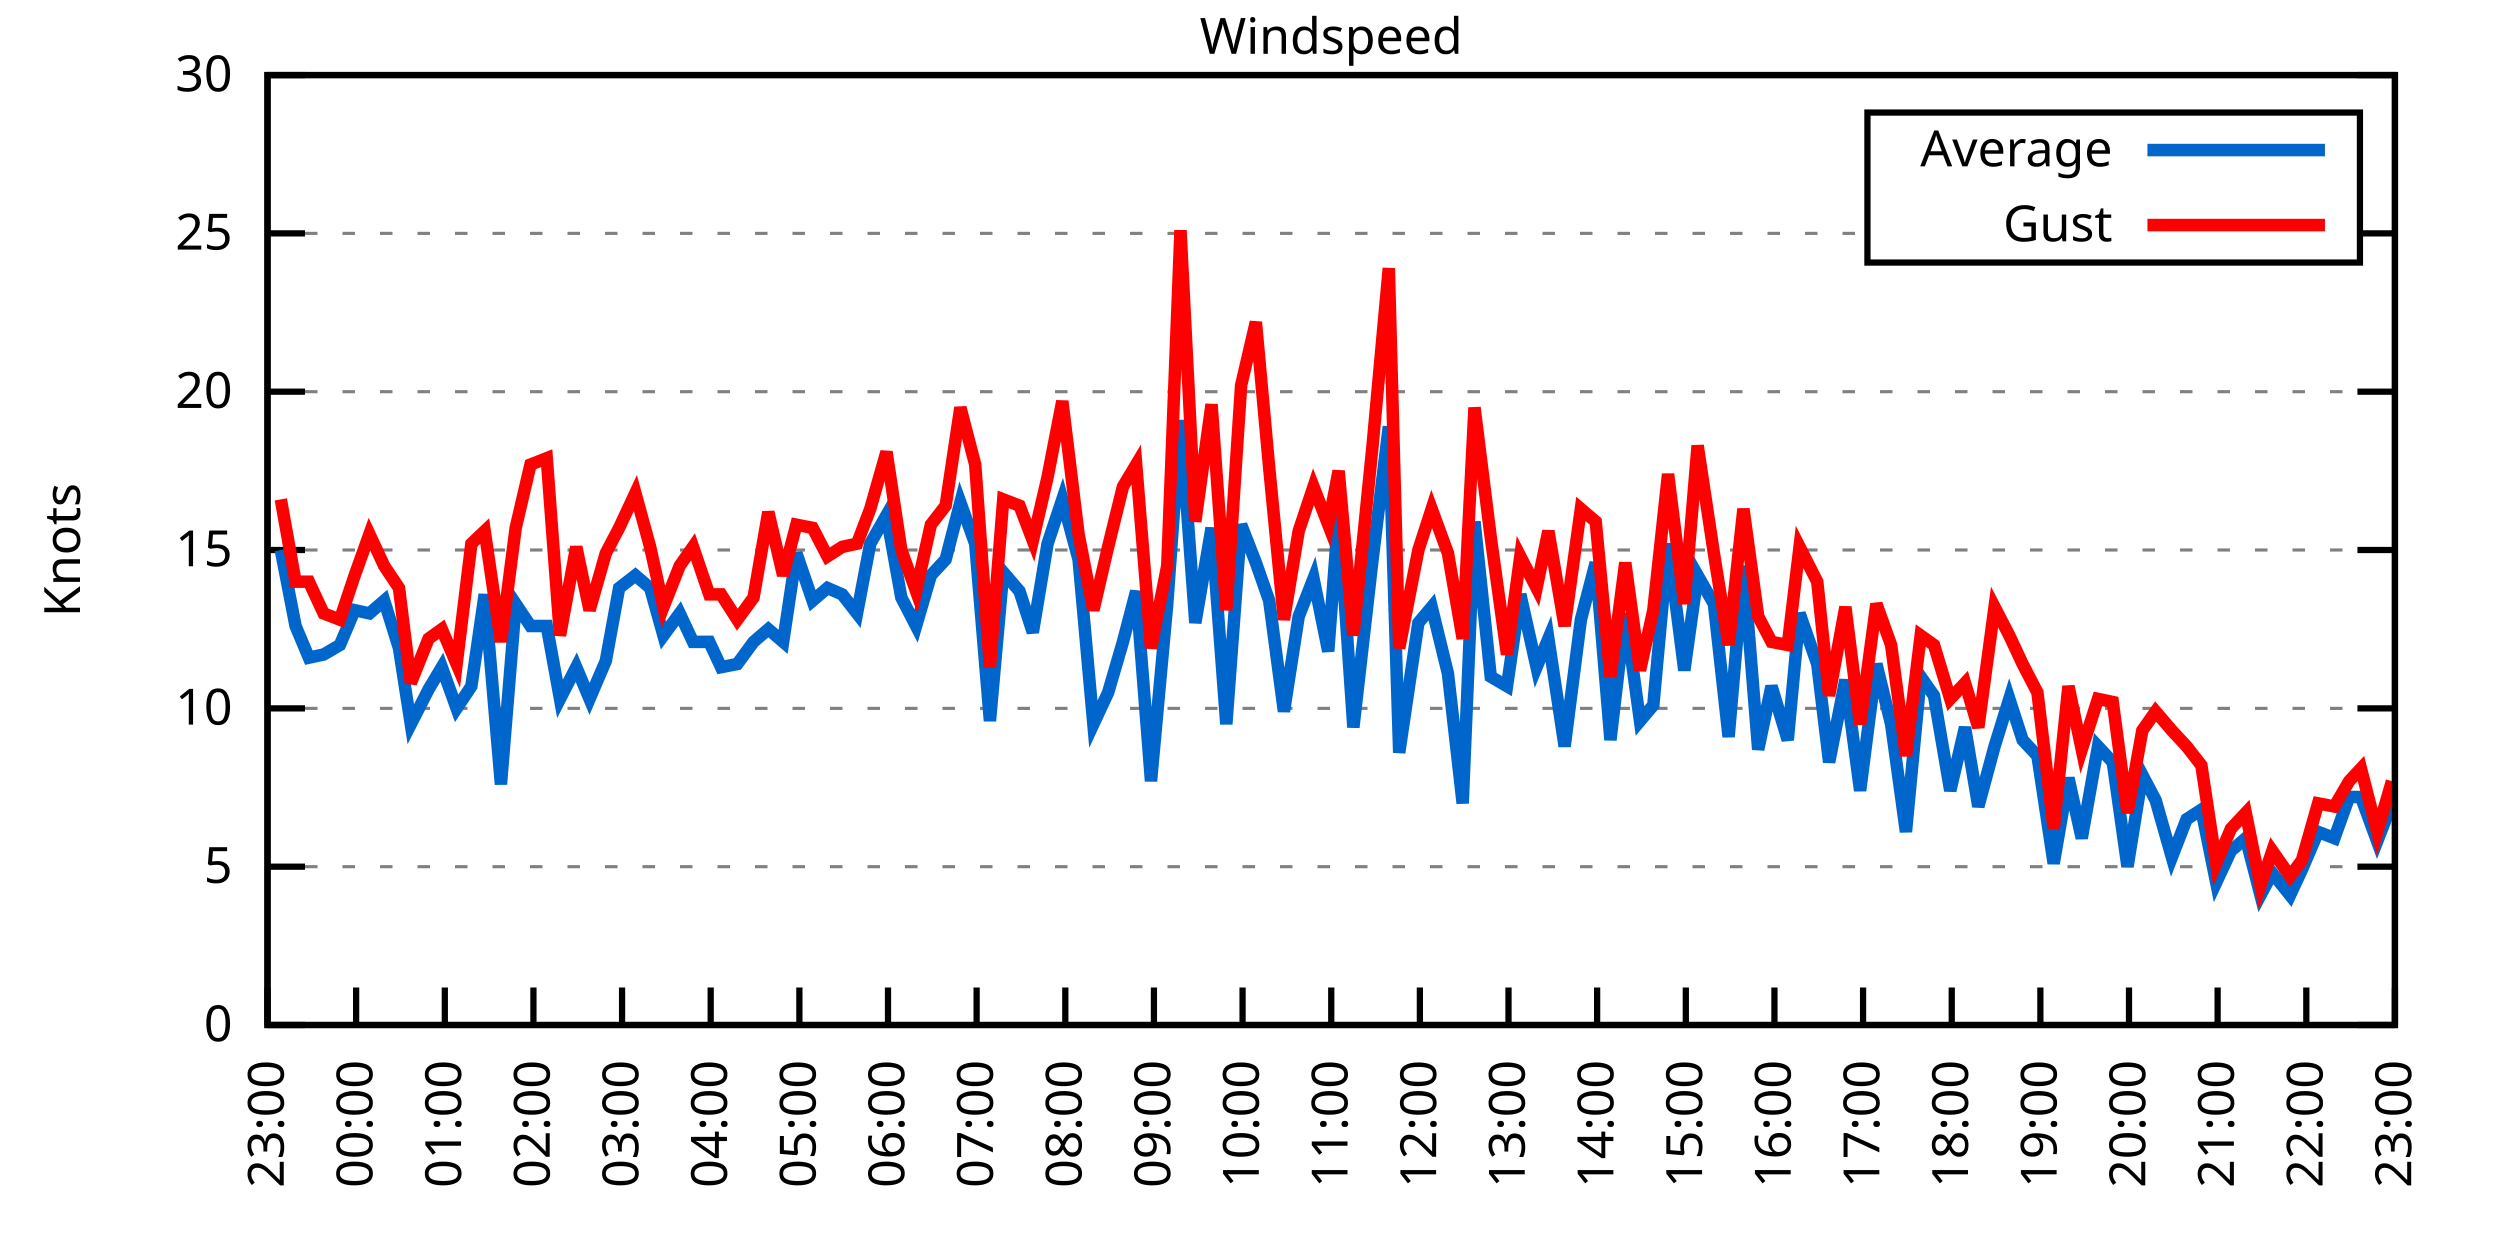
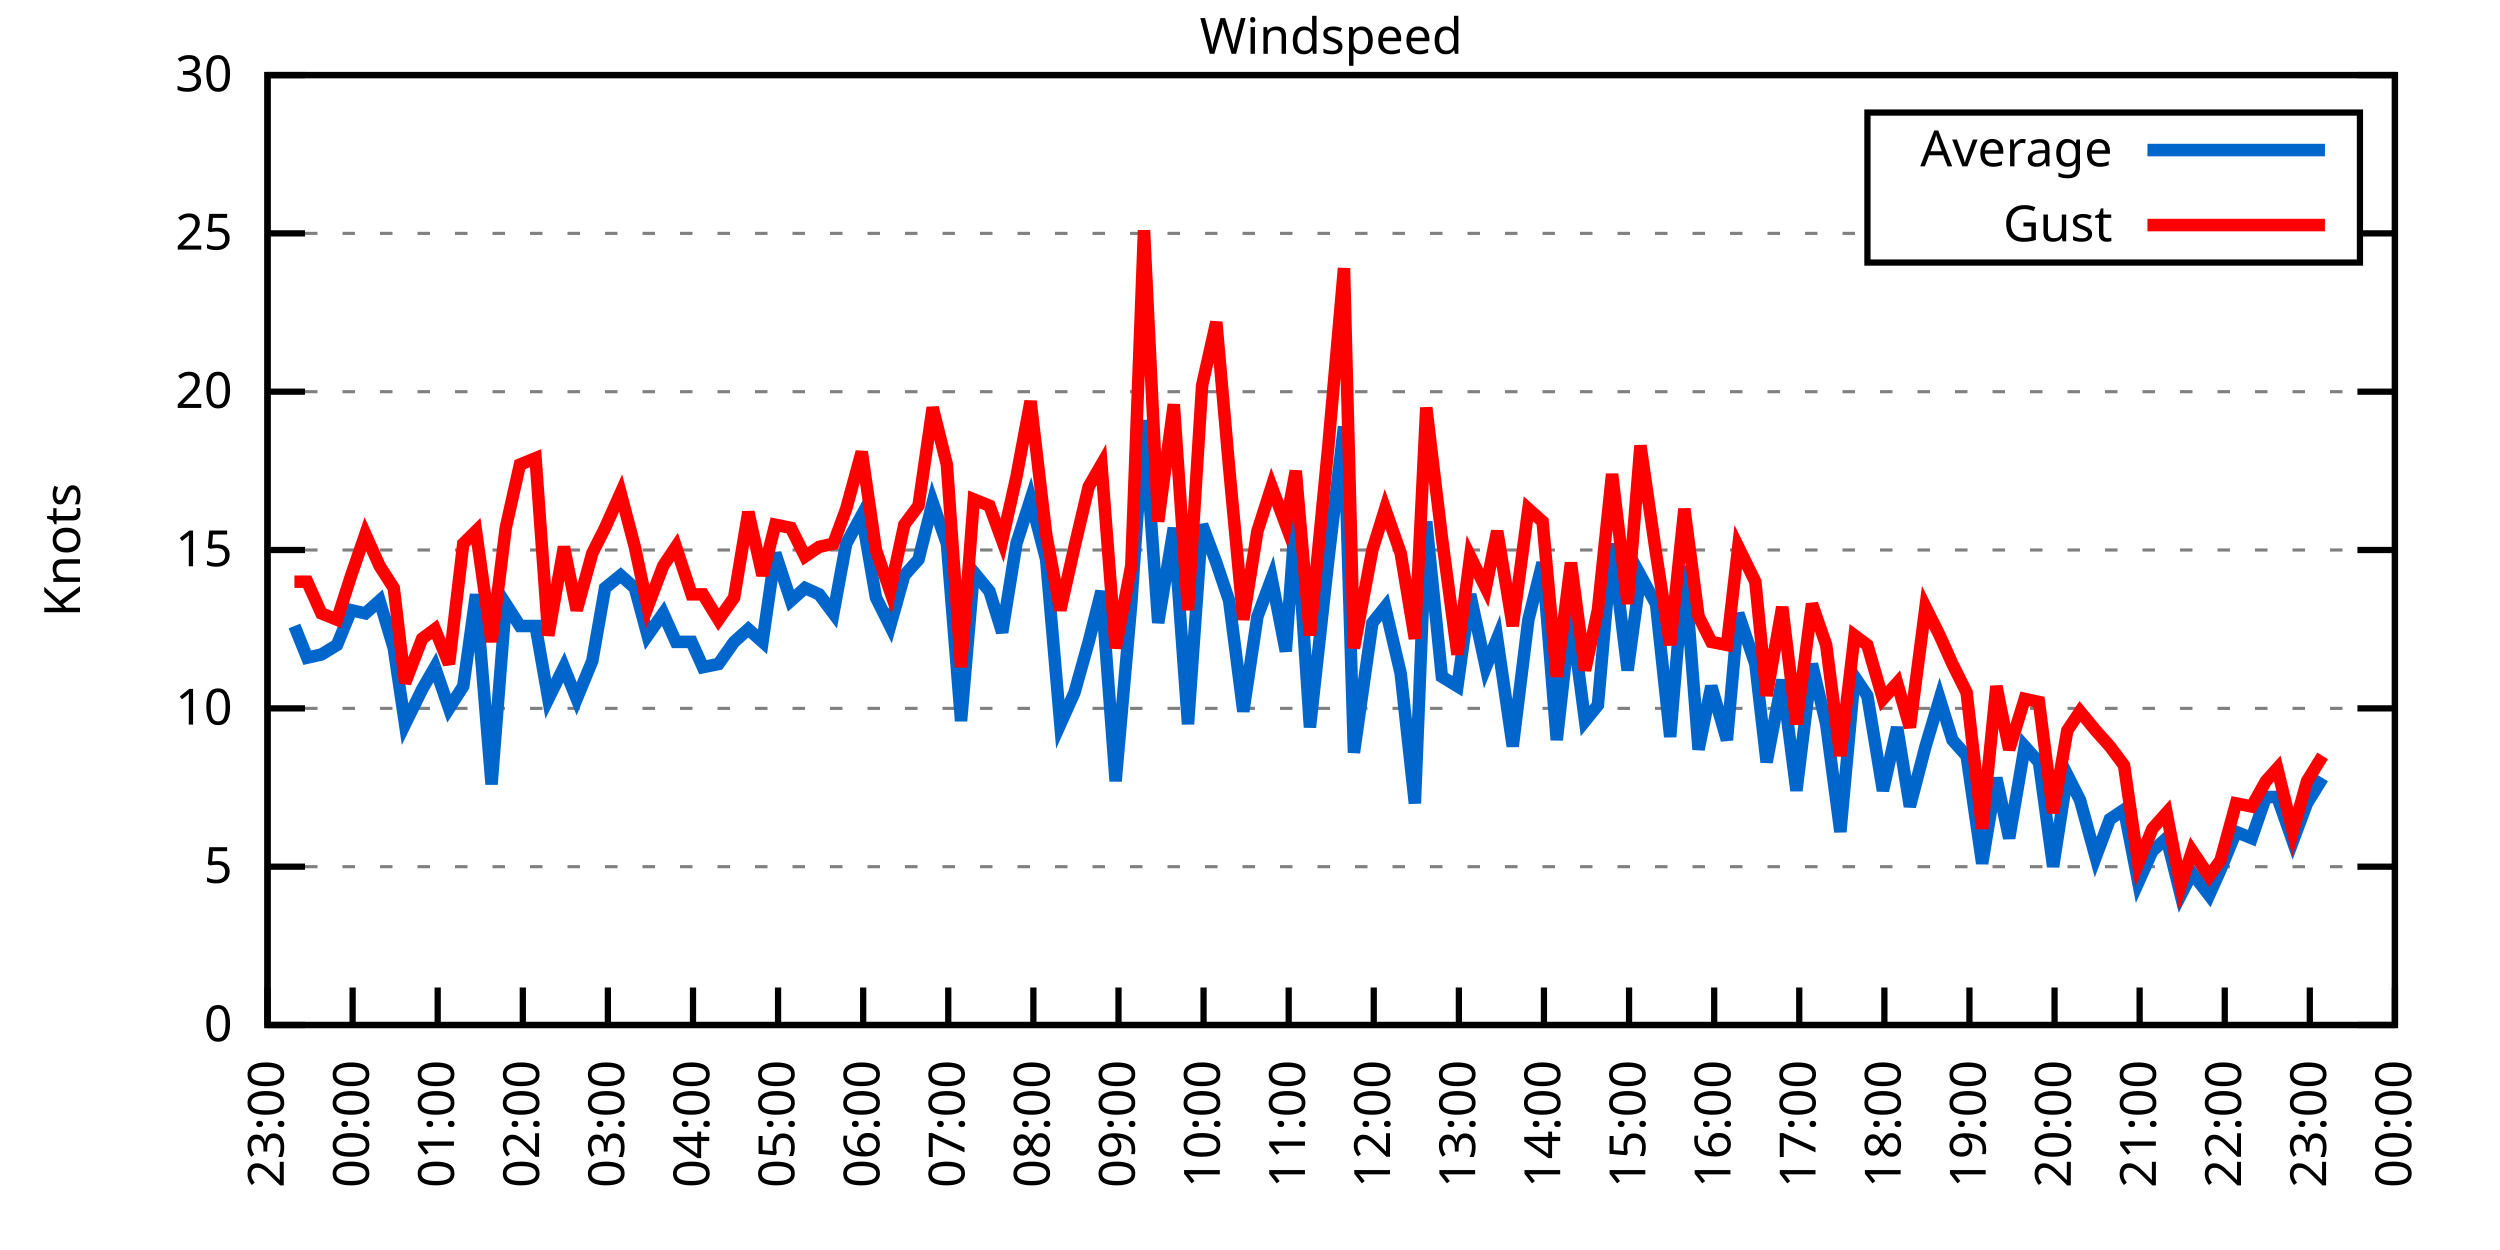
<svg xmlns="http://www.w3.org/2000/svg" xmlns:xlink="http://www.w3.org/1999/xlink" width="400" height="200" viewBox="0 0 400 200">
  <g id="gnuplot_canvas">
    <rect x="0" y="0" width="400" height="200" fill="none" />
    <defs>
      <circle id="gpDot" r="0.5" stroke-width="0.5" stroke="currentColor" />
      <path id="gpPt0" stroke-width="0.333" stroke="currentColor" d="M-1,0 h2 M0,-1 v2" />
      <path id="gpPt1" stroke-width="0.333" stroke="currentColor" d="M-1,-1 L1,1 M1,-1 L-1,1" />
      <path id="gpPt2" stroke-width="0.333" stroke="currentColor" d="M-1,0 L1,0 M0,-1 L0,1 M-1,-1 L1,1 M-1,1 L1,-1" />
      <rect id="gpPt3" stroke-width="0.333" stroke="currentColor" x="-1" y="-1" width="2" height="2" />
      <rect id="gpPt4" stroke-width="0.333" stroke="currentColor" fill="currentColor" x="-1" y="-1" width="2" height="2" />
      <circle id="gpPt5" stroke-width="0.333" stroke="currentColor" cx="0" cy="0" r="1" />
      <use xlink:href="#gpPt5" id="gpPt6" fill="currentColor" stroke="none" />
      <path id="gpPt7" stroke-width="0.333" stroke="currentColor" d="M0,-1.33 L-1.33,0.67 L1.33,0.67 z" />
      <use xlink:href="#gpPt7" id="gpPt8" fill="currentColor" stroke="none" />
      <use xlink:href="#gpPt7" id="gpPt9" stroke="currentColor" transform="rotate(180)" />
      <use xlink:href="#gpPt9" id="gpPt10" fill="currentColor" stroke="none" />
      <use xlink:href="#gpPt3" id="gpPt11" stroke="currentColor" transform="rotate(45)" />
      <use xlink:href="#gpPt11" id="gpPt12" fill="currentColor" stroke="none" />
      <path id="gpPt13" stroke-width="0.333" stroke="currentColor" d="M0,1.330 L1.265,0.411 L0.782,-1.067 L-0.782,-1.076 L-1.265,0.411 z" />
      <use xlink:href="#gpPt13" id="gpPt14" fill="currentColor" stroke="none" />
      <filter id="textbox" filterUnits="objectBoundingBox" x="0" y="0" height="1" width="1">
        <feFlood flood-color="white" flood-opacity="1" result="bgnd" />
        <feComposite in="SourceGraphic" in2="bgnd" operator="atop" />
      </filter>
      <filter id="greybox" filterUnits="objectBoundingBox" x="0" y="0" height="1" width="1">
        <feFlood flood-color="lightgrey" flood-opacity="1" result="grey" />
        <feComposite in="SourceGraphic" in2="grey" operator="atop" />
      </filter>
    </defs>
    <g fill="none" color="white" stroke="currentColor" stroke-width="1.00" stroke-linecap="butt" stroke-linejoin="miter">
</g>
    <g fill="none" color="black" stroke="currentColor" stroke-width="1.00" stroke-linecap="butt" stroke-linejoin="miter">
      <g stroke="none" shape-rendering="crispEdges">
        <polygon fill="rgb(255, 255, 255)" points="42.80,164.00 383.18,164.00 383.18,12.02 42.80,12.02 " />
      </g>
    </g>
    <g fill="none" color="black" stroke="currentColor" stroke-width="1.00" stroke-linecap="butt" stroke-linejoin="miter">
</g>
    <g fill="none" color="black" stroke="black" stroke-width="0.50" stroke-linecap="butt" stroke-linejoin="miter">
</g>
    <g fill="none" color="gray" stroke="currentColor" stroke-width="0.50" stroke-linecap="butt" stroke-linejoin="miter">
      <path stroke="gray" stroke-dasharray="2,4" class="gridline" d="M42.80,164.00 L383.19,164.00  " />
    </g>
    <g fill="none" color="gray" stroke="gray" stroke-width="1.00" stroke-linecap="butt" stroke-linejoin="miter">
</g>
    <g fill="none" color="black" stroke="currentColor" stroke-width="1.00" stroke-linecap="butt" stroke-linejoin="miter">
      <path stroke="black" d="M42.80,164.00 L48.80,164.00 M383.19,164.00 L377.19,164.00  " />
      <g transform="translate(37.20,166.60)" stroke="none" fill="black" font-family="Sans" font-size="8.00" text-anchor="end">
        <text>
          <tspan font-family="Sans"> 0</tspan>
        </text>
      </g>
    </g>
    <g fill="none" color="black" stroke="currentColor" stroke-width="1.00" stroke-linecap="butt" stroke-linejoin="miter">
</g>
    <g fill="none" color="black" stroke="black" stroke-width="0.50" stroke-linecap="butt" stroke-linejoin="miter">
</g>
    <g fill="none" color="gray" stroke="currentColor" stroke-width="0.50" stroke-linecap="butt" stroke-linejoin="miter">
      <path stroke="gray" stroke-dasharray="2,4" class="gridline" d="M42.80,138.67 L383.19,138.67  " />
    </g>
    <g fill="none" color="gray" stroke="gray" stroke-width="1.00" stroke-linecap="butt" stroke-linejoin="miter">
</g>
    <g fill="none" color="black" stroke="currentColor" stroke-width="1.00" stroke-linecap="butt" stroke-linejoin="miter">
      <path stroke="black" d="M42.80,138.67 L48.80,138.67 M383.19,138.67 L377.19,138.67  " />
      <g transform="translate(37.20,141.27)" stroke="none" fill="black" font-family="Sans" font-size="8.00" text-anchor="end">
        <text>
          <tspan font-family="Sans"> 5</tspan>
        </text>
      </g>
    </g>
    <g fill="none" color="black" stroke="currentColor" stroke-width="1.00" stroke-linecap="butt" stroke-linejoin="miter">
</g>
    <g fill="none" color="black" stroke="black" stroke-width="0.50" stroke-linecap="butt" stroke-linejoin="miter">
</g>
    <g fill="none" color="gray" stroke="currentColor" stroke-width="0.50" stroke-linecap="butt" stroke-linejoin="miter">
      <path stroke="gray" stroke-dasharray="2,4" class="gridline" d="M42.80,113.34 L383.19,113.34  " />
    </g>
    <g fill="none" color="gray" stroke="gray" stroke-width="1.00" stroke-linecap="butt" stroke-linejoin="miter">
</g>
    <g fill="none" color="black" stroke="currentColor" stroke-width="1.00" stroke-linecap="butt" stroke-linejoin="miter">
      <path stroke="black" d="M42.80,113.34 L48.80,113.34 M383.19,113.34 L377.19,113.34  " />
      <g transform="translate(37.20,115.94)" stroke="none" fill="black" font-family="Sans" font-size="8.00" text-anchor="end">
        <text>
          <tspan font-family="Sans"> 10</tspan>
        </text>
      </g>
    </g>
    <g fill="none" color="black" stroke="currentColor" stroke-width="1.00" stroke-linecap="butt" stroke-linejoin="miter">
</g>
    <g fill="none" color="black" stroke="black" stroke-width="0.50" stroke-linecap="butt" stroke-linejoin="miter">
</g>
    <g fill="none" color="gray" stroke="currentColor" stroke-width="0.50" stroke-linecap="butt" stroke-linejoin="miter">
      <path stroke="gray" stroke-dasharray="2,4" class="gridline" d="M42.80,88.00 L383.19,88.00  " />
    </g>
    <g fill="none" color="gray" stroke="gray" stroke-width="1.00" stroke-linecap="butt" stroke-linejoin="miter">
</g>
    <g fill="none" color="black" stroke="currentColor" stroke-width="1.00" stroke-linecap="butt" stroke-linejoin="miter">
      <path stroke="black" d="M42.80,88.00 L48.80,88.00 M383.19,88.00 L377.19,88.00  " />
      <g transform="translate(37.20,90.60)" stroke="none" fill="black" font-family="Sans" font-size="8.00" text-anchor="end">
        <text>
          <tspan font-family="Sans"> 15</tspan>
        </text>
      </g>
    </g>
    <g fill="none" color="black" stroke="currentColor" stroke-width="1.00" stroke-linecap="butt" stroke-linejoin="miter">
</g>
    <g fill="none" color="black" stroke="black" stroke-width="0.50" stroke-linecap="butt" stroke-linejoin="miter">
</g>
    <g fill="none" color="gray" stroke="currentColor" stroke-width="0.50" stroke-linecap="butt" stroke-linejoin="miter">
      <path stroke="gray" stroke-dasharray="2,4" class="gridline" d="M42.80,62.67 L383.19,62.67  " />
    </g>
    <g fill="none" color="gray" stroke="gray" stroke-width="1.00" stroke-linecap="butt" stroke-linejoin="miter">
</g>
    <g fill="none" color="black" stroke="currentColor" stroke-width="1.00" stroke-linecap="butt" stroke-linejoin="miter">
      <path stroke="black" d="M42.80,62.67 L48.80,62.67 M383.19,62.67 L377.19,62.67  " />
      <g transform="translate(37.20,65.27)" stroke="none" fill="black" font-family="Sans" font-size="8.00" text-anchor="end">
        <text>
          <tspan font-family="Sans"> 20</tspan>
        </text>
      </g>
    </g>
    <g fill="none" color="black" stroke="currentColor" stroke-width="1.00" stroke-linecap="butt" stroke-linejoin="miter">
</g>
    <g fill="none" color="black" stroke="black" stroke-width="0.50" stroke-linecap="butt" stroke-linejoin="miter">
</g>
    <g fill="none" color="gray" stroke="currentColor" stroke-width="0.50" stroke-linecap="butt" stroke-linejoin="miter">
      <path stroke="gray" stroke-dasharray="2,4" class="gridline" d="M42.80,37.34 L298.79,37.34 M377.59,37.34 L383.19,37.34  " />
    </g>
    <g fill="none" color="gray" stroke="gray" stroke-width="1.00" stroke-linecap="butt" stroke-linejoin="miter">
</g>
    <g fill="none" color="black" stroke="currentColor" stroke-width="1.00" stroke-linecap="butt" stroke-linejoin="miter">
      <path stroke="black" d="M42.80,37.34 L48.80,37.34 M383.19,37.34 L377.19,37.34  " />
      <g transform="translate(37.20,39.94)" stroke="none" fill="black" font-family="Sans" font-size="8.00" text-anchor="end">
        <text>
          <tspan font-family="Sans"> 25</tspan>
        </text>
      </g>
    </g>
    <g fill="none" color="black" stroke="currentColor" stroke-width="1.00" stroke-linecap="butt" stroke-linejoin="miter">
</g>
    <g fill="none" color="black" stroke="black" stroke-width="0.50" stroke-linecap="butt" stroke-linejoin="miter">
</g>
    <g fill="none" color="gray" stroke="currentColor" stroke-width="0.50" stroke-linecap="butt" stroke-linejoin="miter">
      <path stroke="gray" stroke-dasharray="2,4" class="gridline" d="M42.80,12.01 L383.19,12.01  " />
    </g>
    <g fill="none" color="gray" stroke="gray" stroke-width="1.00" stroke-linecap="butt" stroke-linejoin="miter">
</g>
    <g fill="none" color="black" stroke="currentColor" stroke-width="1.00" stroke-linecap="butt" stroke-linejoin="miter">
      <path stroke="black" d="M42.80,12.01 L48.80,12.01 M383.19,12.01 L377.19,12.01  " />
      <g transform="translate(37.20,14.61)" stroke="none" fill="black" font-family="Sans" font-size="8.00" text-anchor="end">
        <text>
          <tspan font-family="Sans"> 30</tspan>
        </text>
      </g>
    </g>
    <g fill="none" color="black" stroke="currentColor" stroke-width="1.00" stroke-linecap="butt" stroke-linejoin="miter">
      <path stroke="black" d="M42.80,164.00 L42.80,158.00  " />
      <g transform="translate(45.40,169.60) rotate(270.00)" stroke="none" fill="black" font-family="Sans" font-size="8.00" text-anchor="end">
        <text>
          <tspan font-family="Sans">23:00</tspan>
        </text>
      </g>
    </g>
    <g fill="none" color="black" stroke="currentColor" stroke-width="1.00" stroke-linecap="butt" stroke-linejoin="miter">
-       <path stroke="black" d="M56.98,164.00 L56.98,158.00  " />
-       <g transform="translate(59.58,169.60) rotate(270.00)" stroke="none" fill="black" font-family="Sans" font-size="8.00" text-anchor="end">
+       <path stroke="black" d="M56.42,164.00 L56.42,158.00  " />
+       <g transform="translate(59.02,169.60) rotate(270.00)" stroke="none" fill="black" font-family="Sans" font-size="8.00" text-anchor="end">
        <text>
          <tspan font-family="Sans">00:00</tspan>
        </text>
      </g>
    </g>
    <g fill="none" color="black" stroke="currentColor" stroke-width="1.00" stroke-linecap="butt" stroke-linejoin="miter">
-       <path stroke="black" d="M71.17,164.00 L71.17,158.00  " />
-       <g transform="translate(73.77,169.60) rotate(270.00)" stroke="none" fill="black" font-family="Sans" font-size="8.00" text-anchor="end">
+       <path stroke="black" d="M70.03,164.00 L70.03,158.00  " />
+       <g transform="translate(72.63,169.60) rotate(270.00)" stroke="none" fill="black" font-family="Sans" font-size="8.00" text-anchor="end">
        <text>
          <tspan font-family="Sans">01:00</tspan>
        </text>
      </g>
    </g>
    <g fill="none" color="black" stroke="currentColor" stroke-width="1.00" stroke-linecap="butt" stroke-linejoin="miter">
-       <path stroke="black" d="M85.35,164.00 L85.35,158.00  " />
-       <g transform="translate(87.95,169.60) rotate(270.00)" stroke="none" fill="black" font-family="Sans" font-size="8.00" text-anchor="end">
+       <path stroke="black" d="M83.65,164.00 L83.65,158.00  " />
+       <g transform="translate(86.25,169.60) rotate(270.00)" stroke="none" fill="black" font-family="Sans" font-size="8.00" text-anchor="end">
        <text>
          <tspan font-family="Sans">02:00</tspan>
        </text>
      </g>
    </g>
    <g fill="none" color="black" stroke="currentColor" stroke-width="1.00" stroke-linecap="butt" stroke-linejoin="miter">
-       <path stroke="black" d="M99.53,164.00 L99.53,158.00  " />
-       <g transform="translate(102.13,169.60) rotate(270.00)" stroke="none" fill="black" font-family="Sans" font-size="8.00" text-anchor="end">
+       <path stroke="black" d="M97.26,164.00 L97.26,158.00  " />
+       <g transform="translate(99.86,169.60) rotate(270.00)" stroke="none" fill="black" font-family="Sans" font-size="8.00" text-anchor="end">
        <text>
          <tspan font-family="Sans">03:00</tspan>
        </text>
      </g>
    </g>
    <g fill="none" color="black" stroke="currentColor" stroke-width="1.00" stroke-linecap="butt" stroke-linejoin="miter">
-       <path stroke="black" d="M113.71,164.00 L113.71,158.00  " />
-       <g transform="translate(116.31,169.60) rotate(270.00)" stroke="none" fill="black" font-family="Sans" font-size="8.00" text-anchor="end">
+       <path stroke="black" d="M110.88,164.00 L110.88,158.00  " />
+       <g transform="translate(113.48,169.60) rotate(270.00)" stroke="none" fill="black" font-family="Sans" font-size="8.00" text-anchor="end">
        <text>
          <tspan font-family="Sans">04:00</tspan>
        </text>
      </g>
    </g>
    <g fill="none" color="black" stroke="currentColor" stroke-width="1.00" stroke-linecap="butt" stroke-linejoin="miter">
-       <path stroke="black" d="M127.90,164.00 L127.90,158.00  " />
-       <g transform="translate(130.50,169.60) rotate(270.00)" stroke="none" fill="black" font-family="Sans" font-size="8.00" text-anchor="end">
+       <path stroke="black" d="M124.49,164.00 L124.49,158.00  " />
+       <g transform="translate(127.09,169.60) rotate(270.00)" stroke="none" fill="black" font-family="Sans" font-size="8.00" text-anchor="end">
        <text>
          <tspan font-family="Sans">05:00</tspan>
        </text>
      </g>
    </g>
    <g fill="none" color="black" stroke="currentColor" stroke-width="1.00" stroke-linecap="butt" stroke-linejoin="miter">
-       <path stroke="black" d="M142.08,164.00 L142.08,158.00  " />
-       <g transform="translate(144.68,169.60) rotate(270.00)" stroke="none" fill="black" font-family="Sans" font-size="8.00" text-anchor="end">
+       <path stroke="black" d="M138.11,164.00 L138.11,158.00  " />
+       <g transform="translate(140.71,169.60) rotate(270.00)" stroke="none" fill="black" font-family="Sans" font-size="8.00" text-anchor="end">
        <text>
          <tspan font-family="Sans">06:00</tspan>
        </text>
      </g>
    </g>
    <g fill="none" color="black" stroke="currentColor" stroke-width="1.00" stroke-linecap="butt" stroke-linejoin="miter">
-       <path stroke="black" d="M156.26,164.00 L156.26,158.00  " />
-       <g transform="translate(158.86,169.60) rotate(270.00)" stroke="none" fill="black" font-family="Sans" font-size="8.00" text-anchor="end">
+       <path stroke="black" d="M151.72,164.00 L151.72,158.00  " />
+       <g transform="translate(154.32,169.60) rotate(270.00)" stroke="none" fill="black" font-family="Sans" font-size="8.00" text-anchor="end">
        <text>
          <tspan font-family="Sans">07:00</tspan>
        </text>
      </g>
    </g>
    <g fill="none" color="black" stroke="currentColor" stroke-width="1.00" stroke-linecap="butt" stroke-linejoin="miter">
-       <path stroke="black" d="M170.45,164.00 L170.45,158.00  " />
-       <g transform="translate(173.05,169.60) rotate(270.00)" stroke="none" fill="black" font-family="Sans" font-size="8.00" text-anchor="end">
+       <path stroke="black" d="M165.34,164.00 L165.34,158.00  " />
+       <g transform="translate(167.94,169.60) rotate(270.00)" stroke="none" fill="black" font-family="Sans" font-size="8.00" text-anchor="end">
        <text>
          <tspan font-family="Sans">08:00</tspan>
        </text>
      </g>
    </g>
    <g fill="none" color="black" stroke="currentColor" stroke-width="1.00" stroke-linecap="butt" stroke-linejoin="miter">
-       <path stroke="black" d="M184.63,164.00 L184.63,158.00  " />
-       <g transform="translate(187.23,169.60) rotate(270.00)" stroke="none" fill="black" font-family="Sans" font-size="8.00" text-anchor="end">
+       <path stroke="black" d="M178.96,164.00 L178.96,158.00  " />
+       <g transform="translate(181.56,169.60) rotate(270.00)" stroke="none" fill="black" font-family="Sans" font-size="8.00" text-anchor="end">
        <text>
          <tspan font-family="Sans">09:00</tspan>
        </text>
      </g>
    </g>
    <g fill="none" color="black" stroke="currentColor" stroke-width="1.00" stroke-linecap="butt" stroke-linejoin="miter">
-       <path stroke="black" d="M198.81,164.00 L198.81,158.00  " />
-       <g transform="translate(201.41,169.60) rotate(270.00)" stroke="none" fill="black" font-family="Sans" font-size="8.00" text-anchor="end">
+       <path stroke="black" d="M192.57,164.00 L192.57,158.00  " />
+       <g transform="translate(195.17,169.60) rotate(270.00)" stroke="none" fill="black" font-family="Sans" font-size="8.00" text-anchor="end">
        <text>
          <tspan font-family="Sans">10:00</tspan>
        </text>
      </g>
    </g>
    <g fill="none" color="black" stroke="currentColor" stroke-width="1.00" stroke-linecap="butt" stroke-linejoin="miter">
-       <path stroke="black" d="M213.00,164.00 L213.00,158.00  " />
-       <g transform="translate(215.60,169.60) rotate(270.00)" stroke="none" fill="black" font-family="Sans" font-size="8.00" text-anchor="end">
+       <path stroke="black" d="M206.19,164.00 L206.19,158.00  " />
+       <g transform="translate(208.79,169.60) rotate(270.00)" stroke="none" fill="black" font-family="Sans" font-size="8.00" text-anchor="end">
        <text>
          <tspan font-family="Sans">11:00</tspan>
        </text>
      </g>
    </g>
    <g fill="none" color="black" stroke="currentColor" stroke-width="1.00" stroke-linecap="butt" stroke-linejoin="miter">
-       <path stroke="black" d="M227.18,164.00 L227.18,158.00  " />
-       <g transform="translate(229.78,169.60) rotate(270.00)" stroke="none" fill="black" font-family="Sans" font-size="8.00" text-anchor="end">
+       <path stroke="black" d="M219.80,164.00 L219.80,158.00  " />
+       <g transform="translate(222.40,169.60) rotate(270.00)" stroke="none" fill="black" font-family="Sans" font-size="8.00" text-anchor="end">
        <text>
          <tspan font-family="Sans">12:00</tspan>
        </text>
      </g>
    </g>
    <g fill="none" color="black" stroke="currentColor" stroke-width="1.00" stroke-linecap="butt" stroke-linejoin="miter">
-       <path stroke="black" d="M241.36,164.00 L241.36,158.00  " />
-       <g transform="translate(243.96,169.60) rotate(270.00)" stroke="none" fill="black" font-family="Sans" font-size="8.00" text-anchor="end">
+       <path stroke="black" d="M233.42,164.00 L233.42,158.00  " />
+       <g transform="translate(236.02,169.60) rotate(270.00)" stroke="none" fill="black" font-family="Sans" font-size="8.00" text-anchor="end">
        <text>
          <tspan font-family="Sans">13:00</tspan>
        </text>
      </g>
    </g>
    <g fill="none" color="black" stroke="currentColor" stroke-width="1.00" stroke-linecap="butt" stroke-linejoin="miter">
-       <path stroke="black" d="M255.54,164.00 L255.54,158.00  " />
-       <g transform="translate(258.14,169.60) rotate(270.00)" stroke="none" fill="black" font-family="Sans" font-size="8.00" text-anchor="end">
+       <path stroke="black" d="M247.03,164.00 L247.03,158.00  " />
+       <g transform="translate(249.63,169.60) rotate(270.00)" stroke="none" fill="black" font-family="Sans" font-size="8.00" text-anchor="end">
        <text>
          <tspan font-family="Sans">14:00</tspan>
        </text>
      </g>
    </g>
    <g fill="none" color="black" stroke="currentColor" stroke-width="1.00" stroke-linecap="butt" stroke-linejoin="miter">
-       <path stroke="black" d="M269.73,164.00 L269.73,158.00  " />
-       <g transform="translate(272.33,169.60) rotate(270.00)" stroke="none" fill="black" font-family="Sans" font-size="8.00" text-anchor="end">
+       <path stroke="black" d="M260.65,164.00 L260.65,158.00  " />
+       <g transform="translate(263.25,169.60) rotate(270.00)" stroke="none" fill="black" font-family="Sans" font-size="8.00" text-anchor="end">
        <text>
          <tspan font-family="Sans">15:00</tspan>
        </text>
      </g>
    </g>
    <g fill="none" color="black" stroke="currentColor" stroke-width="1.00" stroke-linecap="butt" stroke-linejoin="miter">
-       <path stroke="black" d="M283.91,164.00 L283.91,158.00  " />
-       <g transform="translate(286.51,169.60) rotate(270.00)" stroke="none" fill="black" font-family="Sans" font-size="8.00" text-anchor="end">
+       <path stroke="black" d="M274.27,164.00 L274.27,158.00  " />
+       <g transform="translate(276.87,169.60) rotate(270.00)" stroke="none" fill="black" font-family="Sans" font-size="8.00" text-anchor="end">
        <text>
          <tspan font-family="Sans">16:00</tspan>
        </text>
      </g>
    </g>
    <g fill="none" color="black" stroke="currentColor" stroke-width="1.00" stroke-linecap="butt" stroke-linejoin="miter">
-       <path stroke="black" d="M298.09,164.00 L298.09,158.00  " />
-       <g transform="translate(300.69,169.60) rotate(270.00)" stroke="none" fill="black" font-family="Sans" font-size="8.00" text-anchor="end">
+       <path stroke="black" d="M287.88,164.00 L287.88,158.00  " />
+       <g transform="translate(290.48,169.60) rotate(270.00)" stroke="none" fill="black" font-family="Sans" font-size="8.00" text-anchor="end">
        <text>
          <tspan font-family="Sans">17:00</tspan>
        </text>
      </g>
    </g>
    <g fill="none" color="black" stroke="currentColor" stroke-width="1.00" stroke-linecap="butt" stroke-linejoin="miter">
-       <path stroke="black" d="M312.28,164.00 L312.28,158.00  " />
-       <g transform="translate(314.88,169.60) rotate(270.00)" stroke="none" fill="black" font-family="Sans" font-size="8.00" text-anchor="end">
+       <path stroke="black" d="M301.50,164.00 L301.50,158.00  " />
+       <g transform="translate(304.10,169.60) rotate(270.00)" stroke="none" fill="black" font-family="Sans" font-size="8.00" text-anchor="end">
        <text>
          <tspan font-family="Sans">18:00</tspan>
        </text>
      </g>
    </g>
    <g fill="none" color="black" stroke="currentColor" stroke-width="1.00" stroke-linecap="butt" stroke-linejoin="miter">
-       <path stroke="black" d="M326.46,164.00 L326.46,158.00  " />
-       <g transform="translate(329.06,169.60) rotate(270.00)" stroke="none" fill="black" font-family="Sans" font-size="8.00" text-anchor="end">
+       <path stroke="black" d="M315.11,164.00 L315.11,158.00  " />
+       <g transform="translate(317.71,169.60) rotate(270.00)" stroke="none" fill="black" font-family="Sans" font-size="8.00" text-anchor="end">
        <text>
          <tspan font-family="Sans">19:00</tspan>
        </text>
      </g>
    </g>
    <g fill="none" color="black" stroke="currentColor" stroke-width="1.00" stroke-linecap="butt" stroke-linejoin="miter">
-       <path stroke="black" d="M340.64,164.00 L340.64,158.00  " />
-       <g transform="translate(343.24,169.60) rotate(270.00)" stroke="none" fill="black" font-family="Sans" font-size="8.00" text-anchor="end">
+       <path stroke="black" d="M328.73,164.00 L328.73,158.00  " />
+       <g transform="translate(331.33,169.60) rotate(270.00)" stroke="none" fill="black" font-family="Sans" font-size="8.00" text-anchor="end">
        <text>
          <tspan font-family="Sans">20:00</tspan>
        </text>
      </g>
    </g>
    <g fill="none" color="black" stroke="currentColor" stroke-width="1.00" stroke-linecap="butt" stroke-linejoin="miter">
-       <path stroke="black" d="M354.82,164.00 L354.82,158.00  " />
-       <g transform="translate(357.42,169.60) rotate(270.00)" stroke="none" fill="black" font-family="Sans" font-size="8.00" text-anchor="end">
+       <path stroke="black" d="M342.34,164.00 L342.34,158.00  " />
+       <g transform="translate(344.94,169.60) rotate(270.00)" stroke="none" fill="black" font-family="Sans" font-size="8.00" text-anchor="end">
        <text>
          <tspan font-family="Sans">21:00</tspan>
        </text>
      </g>
    </g>
    <g fill="none" color="black" stroke="currentColor" stroke-width="1.00" stroke-linecap="butt" stroke-linejoin="miter">
-       <path stroke="black" d="M369.01,164.00 L369.01,158.00  " />
-       <g transform="translate(371.61,169.60) rotate(270.00)" stroke="none" fill="black" font-family="Sans" font-size="8.00" text-anchor="end">
+       <path stroke="black" d="M355.96,164.00 L355.96,158.00  " />
+       <g transform="translate(358.56,169.60) rotate(270.00)" stroke="none" fill="black" font-family="Sans" font-size="8.00" text-anchor="end">
        <text>
          <tspan font-family="Sans">22:00</tspan>
+         </text>
+       </g>
+     </g>
+     <g fill="none" color="black" stroke="currentColor" stroke-width="1.00" stroke-linecap="butt" stroke-linejoin="miter">
+       <path stroke="black" d="M369.57,164.00 L369.57,158.00  " />
+       <g transform="translate(372.17,169.60) rotate(270.00)" stroke="none" fill="black" font-family="Sans" font-size="8.00" text-anchor="end">
+         <text>
+           <tspan font-family="Sans">23:00</tspan>
        </text>
      </g>
    </g>
    <g fill="none" color="black" stroke="currentColor" stroke-width="1.00" stroke-linecap="butt" stroke-linejoin="miter">
      <path stroke="black" d="M383.19,164.00 L383.19,158.00  " />
      <g transform="translate(385.79,169.60) rotate(270.00)" stroke="none" fill="black" font-family="Sans" font-size="8.00" text-anchor="end">
        <text>
-           <tspan font-family="Sans">23:00</tspan>
+           <tspan font-family="Sans">00:00</tspan>
        </text>
      </g>
    </g>
    <g fill="none" color="black" stroke="currentColor" stroke-width="1.00" stroke-linecap="butt" stroke-linejoin="miter">
</g>
    <g fill="none" color="black" stroke="currentColor" stroke-width="1.00" stroke-linecap="butt" stroke-linejoin="miter">
      <path stroke="black" d="M42.80,12.01 L42.80,164.00 L383.19,164.00 L383.19,12.01 L42.80,12.01 Z  " />
    </g>
    <g fill="none" color="black" stroke="currentColor" stroke-width="1.00" stroke-linecap="butt" stroke-linejoin="miter">
</g>
    <g fill="none" color="black" stroke="currentColor" stroke-width="1.00" stroke-linecap="butt" stroke-linejoin="miter">
      <path stroke="black" d="M298.79,42.01 L298.79,18.01 L377.59,18.01 L377.59,42.01 L298.79,42.01 Z  " />
    </g>
    <g id="Windspeed_plot_1">
      <g fill="none" color="white" stroke="black" stroke-width="2.00" stroke-linecap="butt" stroke-linejoin="miter">
</g>
      <g fill="none" color="black" stroke="currentColor" stroke-width="2.00" stroke-linecap="butt" stroke-linejoin="miter">
        <g transform="translate(337.99,26.61)" stroke="none" fill="black" font-family="Sans" font-size="8.00" text-anchor="end">
          <text>
            <tspan font-family="Sans">Average</tspan>
          </text>
        </g>
      </g>
      <g fill="none" color="black" stroke="currentColor" stroke-width="2.00" stroke-linecap="butt" stroke-linejoin="miter">
-         <path stroke="rgb(  0, 102, 204)" d="M343.59,24.01 L371.99,24.01 M44.93,88.00 L47.29,100.16 L49.42,105.23 L51.78,104.72 L54.38,103.20 L56.75,97.63   L59.11,98.14 L61.47,96.11 L63.84,103.71 L65.73,115.87 L68.57,110.30 L70.69,106.75 L73.06,113.34 L75.42,109.79   L77.55,95.10 L80.15,125.50 L82.51,96.62 L84.88,100.16 L87.48,100.16 L89.60,111.82 L92.20,106.75 L94.33,111.82   L96.93,105.74 L99.06,94.08 L101.66,92.06 L104.02,94.08 L106.15,101.68 L108.75,98.14 L110.88,102.70 L113.48,102.70   L115.37,106.75 L117.97,106.24 L120.57,102.70 L122.93,100.67 L125.30,102.70 L127.42,88.51 L130.02,96.11 L132.39,94.08   L134.75,95.10 L137.12,98.14 L139.24,86.99 L141.84,82.43 L144.21,95.60 L146.57,100.16 L148.94,92.06 L151.30,89.52   L153.66,80.41 L156.03,86.99 L158.39,115.36 L160.52,91.55 L163.12,94.59 L165.25,101.18 L167.61,86.99 L169.97,79.90   L172.57,89.52 L174.94,115.87 L177.30,110.80 L179.67,102.70 L181.79,94.59 L184.16,124.99 L186.76,96.62 L188.88,67.23   L191.25,99.66 L193.85,84.46 L196.21,115.87 L198.58,83.95 L200.94,90.03 L203.07,96.11 L205.43,113.84 L207.79,98.64   L210.16,92.56 L212.52,104.22 L214.18,81.93 L216.54,116.38 L219.61,89.52 L222.21,68.25 L223.87,120.43 L226.94,99.66   L229.07,97.12 L231.67,107.76 L234.03,128.54 L235.92,83.45 L238.52,108.27 L241.12,109.79 L243.25,95.10 L245.85,106.75   L247.74,102.19 L250.34,119.42 L252.94,99.15 L255.31,90.03 L257.67,118.40 L260.04,98.14 L262.40,115.36 L264.53,112.83   L266.89,86.99 L269.49,107.26 L271.62,92.06 L274.22,96.62 L276.58,117.90 L278.95,90.54 L281.31,119.92 L283.44,109.79   L286.04,118.40 L287.93,98.14 L290.76,106.24 L292.66,121.95 L295.26,108.78 L297.62,126.51 L300.22,106.24 L302.58,115.87   L304.95,133.10 L307.31,108.27 L309.44,111.31 L312.04,126.51 L314.40,116.38 L316.53,129.04 L319.13,119.42 L321.49,111.82   L323.62,118.40 L325.99,120.94 L328.59,138.16 L330.95,124.48 L333.08,134.11 L335.68,119.42 L338.04,121.95 L340.40,138.67   L342.77,123.98 L344.90,128.03 L347.50,137.15 L349.86,131.07 L352.22,129.55 L354.59,141.20 L356.95,136.14 L359.32,134.11   L361.68,143.23 L363.57,139.68 L366.41,143.23 L368.30,139.17 L370.90,133.10 L373.50,134.11 L375.86,127.52 L377.75,127.52   L380.35,134.62 L382.72,128.54  " />
+         <path stroke="rgb(  0, 102, 204)" d="M343.59,24.01 L371.99,24.01 M47.11,100.16 L49.15,105.23 L51.42,104.72 L53.92,103.20 L56.19,97.63 L58.46,98.14   L60.73,96.11 L63.00,103.71 L64.81,115.87 L67.54,110.30 L69.58,106.75 L71.85,113.34 L74.12,109.79 L76.16,95.10   L78.65,125.50 L80.92,96.62 L83.19,100.16 L85.69,100.16 L87.73,111.82 L90.23,106.75 L92.27,111.82 L94.77,105.74   L96.81,94.08 L99.30,92.06 L101.57,94.08 L103.62,101.68 L106.11,98.14 L108.15,102.70 L110.65,102.70 L112.47,106.75   L114.96,106.24 L117.46,102.70 L119.73,100.67 L122.00,102.70 L124.04,88.51 L126.54,96.11 L128.81,94.08 L131.07,95.10   L133.34,98.14 L135.39,86.99 L137.88,82.43 L140.15,95.60 L142.42,100.16 L144.69,92.06 L146.96,89.52 L149.23,80.41   L151.50,86.99 L153.77,115.36 L155.81,91.55 L158.31,94.59 L160.35,101.18 L162.62,86.99 L164.89,79.90 L167.38,89.52   L169.65,115.87 L171.92,110.80 L174.19,102.70 L176.23,94.59 L178.50,124.99 L181.00,96.62 L183.04,67.23 L185.31,99.66   L187.81,84.46 L190.08,115.87 L192.34,83.95 L194.61,90.03 L196.66,96.11 L198.93,113.84 L201.19,98.64 L203.46,92.56   L205.73,104.22 L207.32,81.93 L209.59,116.38 L212.54,89.52 L215.04,68.25 L216.63,120.43 L219.58,99.66 L221.62,97.12   L224.11,107.76 L226.38,128.54 L228.20,83.45 L230.70,108.27 L233.19,109.79 L235.23,95.10 L237.73,106.75 L239.55,102.19   L242.04,119.42 L244.54,99.15 L246.81,90.03 L249.08,118.40 L251.35,98.14 L253.61,115.36 L255.66,112.83 L257.93,86.99   L260.42,107.26 L262.47,92.06 L264.96,96.62 L267.23,117.90 L269.50,90.54 L271.77,119.92 L273.81,109.79 L276.31,118.40   L278.12,98.14 L280.85,106.24 L282.66,121.95 L285.16,108.78 L287.43,126.51 L289.92,106.24 L292.19,115.87 L294.46,133.10   L296.73,108.27 L298.77,111.31 L301.27,126.51 L303.54,116.38 L305.58,129.04 L308.08,119.42 L310.35,111.82 L312.39,118.40   L314.66,120.94 L317.15,138.16 L319.42,124.48 L321.47,134.11 L323.96,119.42 L326.23,121.95 L328.50,138.67 L330.77,123.98   L332.81,128.03 L335.31,137.15 L337.58,131.07 L339.85,129.55 L342.12,141.20 L344.39,136.14 L346.65,134.11 L348.92,143.23   L350.74,139.68 L353.46,143.23 L355.28,139.17 L357.77,133.10 L360.27,134.11 L362.54,127.52 L364.36,127.52 L366.85,134.62   L369.12,128.54 L371.62,124.48  " />
      </g>
    </g>
    <g id="Windspeed_plot_2">
      <g fill="none" color="black" stroke="currentColor" stroke-width="2.00" stroke-linecap="butt" stroke-linejoin="miter">
        <g transform="translate(337.99,38.61)" stroke="none" fill="black" font-family="Sans" font-size="8.00" text-anchor="end">
          <text>
            <tspan font-family="Sans">Gust</tspan>
          </text>
        </g>
      </g>
      <g fill="none" color="black" stroke="currentColor" stroke-width="2.00" stroke-linecap="butt" stroke-linejoin="miter">
-         <path stroke="rgb(255,   0,   0)" d="M343.59,36.01 L371.99,36.01 M44.93,79.90 L47.29,93.07 L49.42,93.07 L51.78,98.14 L54.38,99.15 L56.75,92.06   L59.11,85.47 L61.47,90.54 L63.84,94.08 L65.73,109.28 L68.57,102.19 L70.69,100.67 L73.06,106.24 L75.42,86.99   L77.55,84.97 L80.15,102.70 L82.51,84.46 L84.88,74.33 L87.48,73.31 L89.60,101.68 L92.20,87.50 L94.33,97.63   L96.93,88.51 L99.06,84.46 L101.66,78.89 L104.02,87.50 L106.15,97.12 L108.75,90.54 L110.88,87.50 L113.48,95.10   L115.37,95.10 L117.97,99.15 L120.57,95.60 L122.93,81.93 L125.30,92.06 L127.42,83.95 L130.02,84.46 L132.39,89.02   L134.75,87.50 L137.12,86.99 L139.24,81.42 L141.84,72.30 L144.21,88.00 L146.57,94.59 L148.94,83.95 L151.30,80.91   L153.66,65.21 L156.03,74.33 L158.39,106.75 L160.52,79.90 L163.12,80.91 L165.25,86.49 L167.61,76.35 L169.97,64.19   L172.57,85.47 L174.94,97.63 L177.30,87.50 L179.67,77.87 L181.79,74.33 L184.16,103.71 L186.76,90.54 L188.88,36.84   L191.25,83.45 L193.85,64.70 L196.21,97.63 L198.58,61.66 L200.94,51.53 L203.07,74.83 L205.43,99.15 L207.79,84.97   L210.16,77.87 L212.52,83.95 L214.18,75.34 L216.54,101.68 L219.61,71.29 L222.21,42.91 L223.87,103.71 L226.94,88.00   L229.07,81.42 L231.67,88.51 L234.03,102.19 L235.92,65.21 L238.52,85.98 L241.12,104.72 L243.25,89.02 L245.85,94.08   L247.74,84.97 L250.34,100.16 L252.94,81.42 L255.31,83.45 L257.67,108.27 L260.04,90.03 L262.40,107.26 L264.53,97.63   L266.89,75.85 L269.49,96.62 L271.62,71.29 L274.22,88.51 L276.58,103.20 L278.95,81.42 L281.31,98.64 L283.44,102.70   L286.04,103.20 L287.93,87.50 L290.76,93.07 L292.66,111.31 L295.26,97.12 L297.62,115.87 L300.22,96.62 L302.58,103.20   L304.95,120.94 L307.31,101.68 L309.44,103.20 L312.04,111.82 L314.40,109.28 L316.53,116.38 L319.13,97.12 L321.49,101.68   L323.62,106.24 L325.99,110.80 L328.59,132.59 L330.95,109.79 L333.08,119.92 L335.68,111.82 L338.04,112.32 L340.40,130.06   L342.77,116.88 L344.90,113.84 L347.50,116.88 L349.86,119.42 L352.22,122.46 L354.59,138.16 L356.95,132.59 L359.32,130.06   L361.68,141.71 L363.57,136.14 L366.41,140.19 L368.30,137.66 L370.90,128.54 L373.50,129.04 L375.86,124.99 L377.75,122.96   L380.35,133.10 L382.72,124.99  " />
+         <path stroke="rgb(255,   0,   0)" d="M343.59,36.01 L371.99,36.01 M47.11,93.07 L49.15,93.07 L51.42,98.14 L53.92,99.15 L56.19,92.06 L58.46,85.47   L60.73,90.54 L63.00,94.08 L64.81,109.28 L67.54,102.19 L69.58,100.67 L71.85,106.24 L74.12,86.99 L76.16,84.97   L78.65,102.70 L80.92,84.46 L83.19,74.33 L85.69,73.31 L87.73,101.68 L90.23,87.50 L92.27,97.63 L94.77,88.51   L96.81,84.46 L99.30,78.89 L101.57,87.50 L103.62,97.12 L106.11,90.54 L108.15,87.50 L110.65,95.10 L112.47,95.10   L114.96,99.15 L117.46,95.60 L119.73,81.93 L122.00,92.06 L124.04,83.95 L126.54,84.46 L128.81,89.02 L131.07,87.50   L133.34,86.99 L135.39,81.42 L137.88,72.30 L140.15,88.00 L142.42,94.59 L144.69,83.95 L146.96,80.91 L149.23,65.21   L151.50,74.33 L153.77,106.75 L155.81,79.90 L158.31,80.91 L160.35,86.49 L162.62,76.35 L164.89,64.19 L167.38,85.47   L169.65,97.63 L171.92,87.50 L174.19,77.87 L176.23,74.33 L178.50,103.71 L181.00,90.54 L183.04,36.84 L185.31,83.45   L187.81,64.70 L190.08,97.63 L192.34,61.66 L194.61,51.53 L196.66,74.83 L198.93,99.15 L201.19,84.97 L203.46,77.87   L205.73,83.95 L207.32,75.34 L209.59,101.68 L212.54,71.29 L215.04,42.91 L216.63,103.71 L219.58,88.00 L221.62,81.42   L224.11,88.51 L226.38,102.19 L228.20,65.21 L230.70,85.98 L233.19,104.72 L235.23,89.02 L237.73,94.08 L239.55,84.97   L242.04,100.16 L244.54,81.42 L246.81,83.45 L249.08,108.27 L251.35,90.03 L253.61,107.26 L255.66,97.63 L257.93,75.85   L260.42,96.62 L262.47,71.29 L264.96,88.51 L267.23,103.20 L269.50,81.42 L271.77,98.64 L273.81,102.70 L276.31,103.20   L278.12,87.50 L280.85,93.07 L282.66,111.31 L285.16,97.12 L287.43,115.87 L289.92,96.62 L292.19,103.20 L294.46,120.94   L296.73,101.68 L298.77,103.20 L301.27,111.82 L303.54,109.28 L305.58,116.38 L308.08,97.12 L310.35,101.68 L312.39,106.24   L314.66,110.80 L317.15,132.59 L319.42,109.79 L321.47,119.92 L323.96,111.82 L326.23,112.32 L328.50,130.06 L330.77,116.88   L332.81,113.84 L335.31,116.88 L337.58,119.42 L339.85,122.46 L342.12,138.16 L344.39,132.59 L346.65,130.06 L348.92,141.71   L350.74,136.14 L353.46,140.19 L355.28,137.66 L357.77,128.54 L360.27,129.04 L362.54,124.99 L364.36,122.96 L366.85,133.10   L369.12,124.99 L371.62,120.94  " />
      </g>
    </g>
    <g fill="none" color="black" stroke="currentColor" stroke-width="2.00" stroke-linecap="butt" stroke-linejoin="miter">
</g>
    <g fill="none" color="black" stroke="black" stroke-width="1.00" stroke-linecap="butt" stroke-linejoin="miter">
</g>
    <g fill="none" color="black" stroke="currentColor" stroke-width="1.00" stroke-linecap="butt" stroke-linejoin="miter">
      <path stroke="black" d="M42.80,12.01 L42.80,164.00 L383.19,164.00 L383.19,12.01 L42.80,12.01 Z  " />
      <g transform="translate(12.80,88.01) rotate(270.00)" stroke="none" fill="black" font-family="Sans" font-size="8.00" text-anchor="middle">
        <text>
          <tspan font-family="Sans">Knots</tspan>
        </text>
      </g>
    </g>
    <g fill="none" color="black" stroke="currentColor" stroke-width="1.00" stroke-linecap="butt" stroke-linejoin="miter">
</g>
    <g fill="none" color="black" stroke="currentColor" stroke-width="1.00" stroke-linecap="butt" stroke-linejoin="miter">
      <g transform="translate(212.99,8.61)" stroke="none" fill="black" font-family="Sans" font-size="8.00" text-anchor="middle">
        <text>
          <tspan font-family="Sans">Windspeed</tspan>
        </text>
      </g>
    </g>
    <g fill="none" color="black" stroke="currentColor" stroke-width="1.00" stroke-linecap="butt" stroke-linejoin="miter">
</g>
  </g>
</svg>
